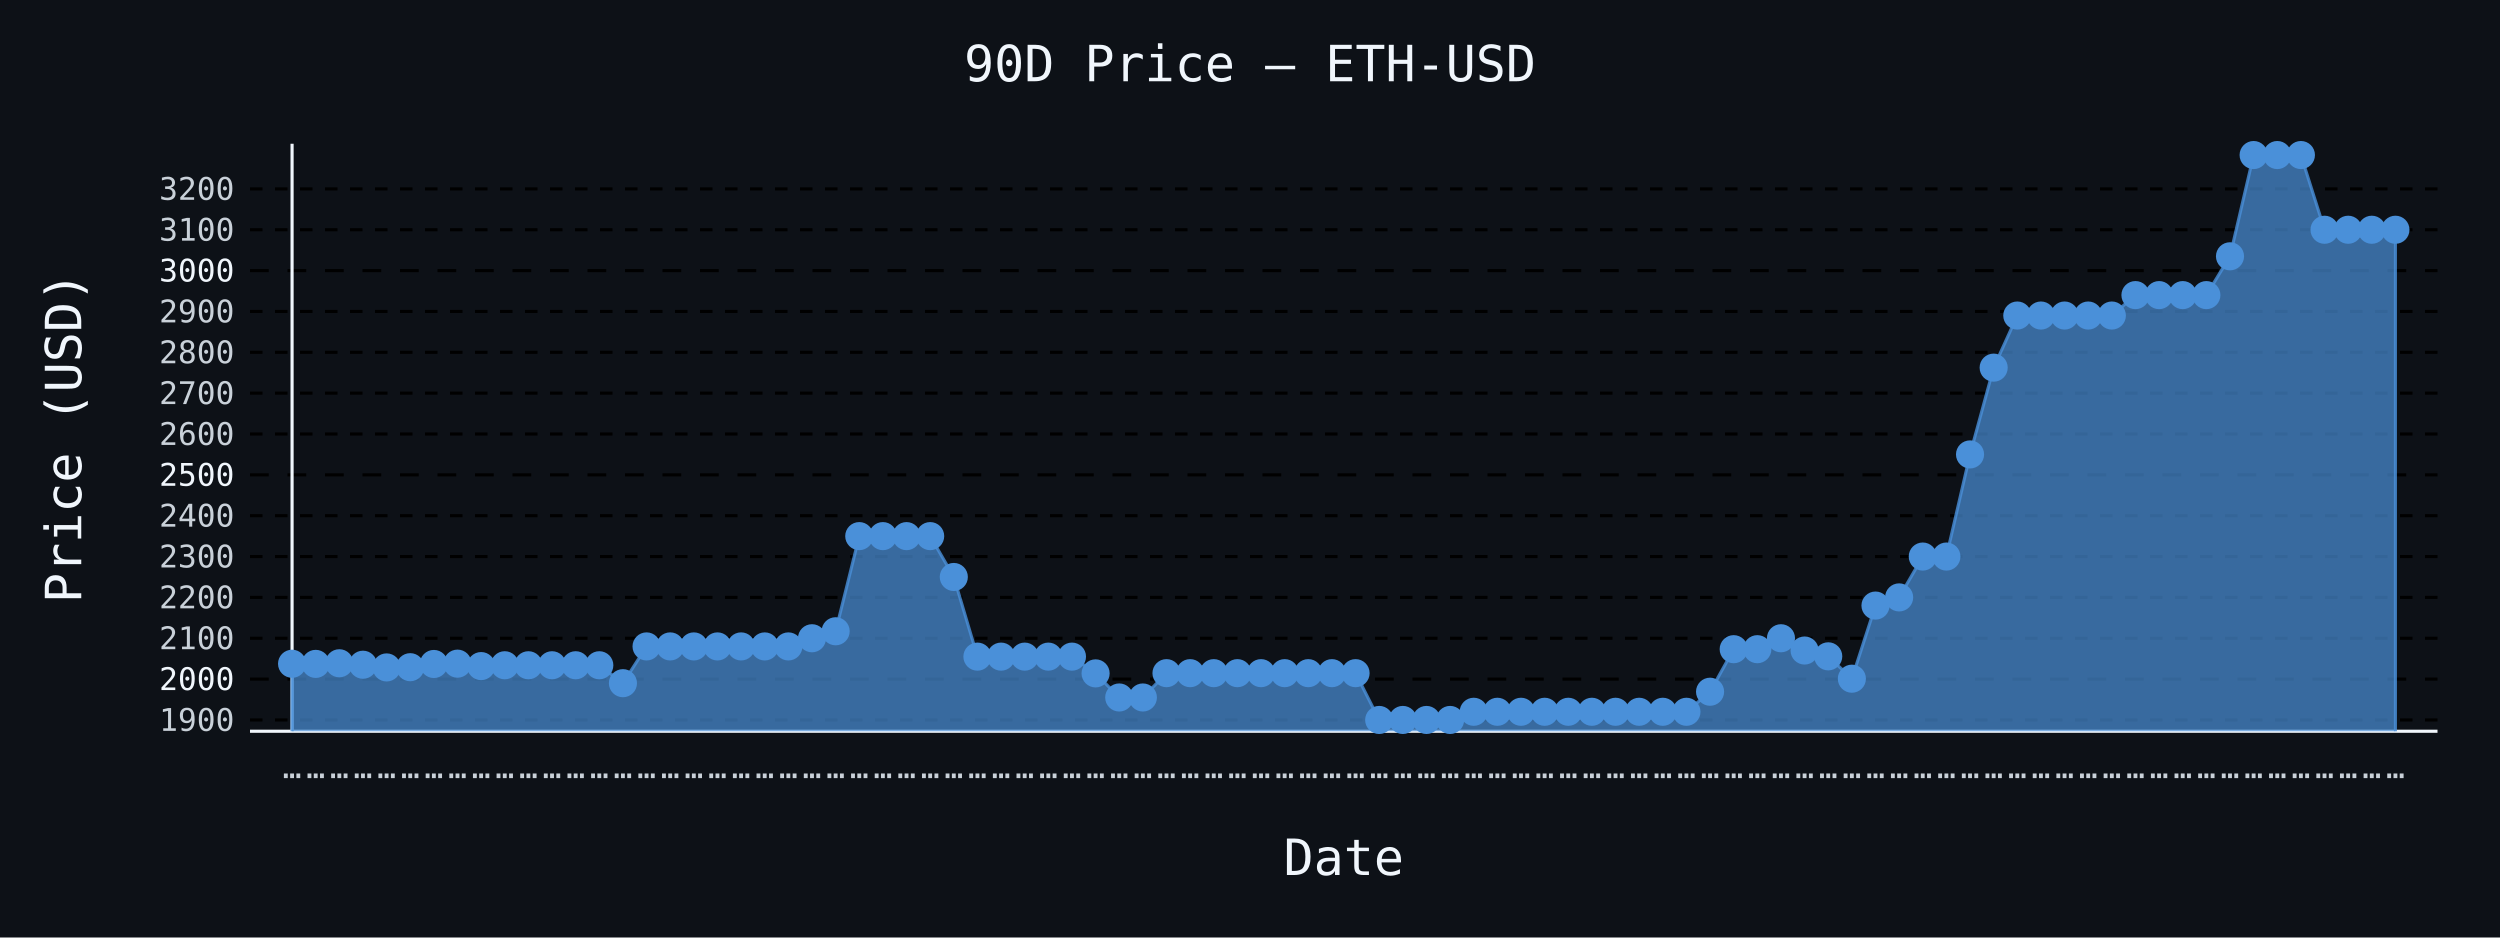
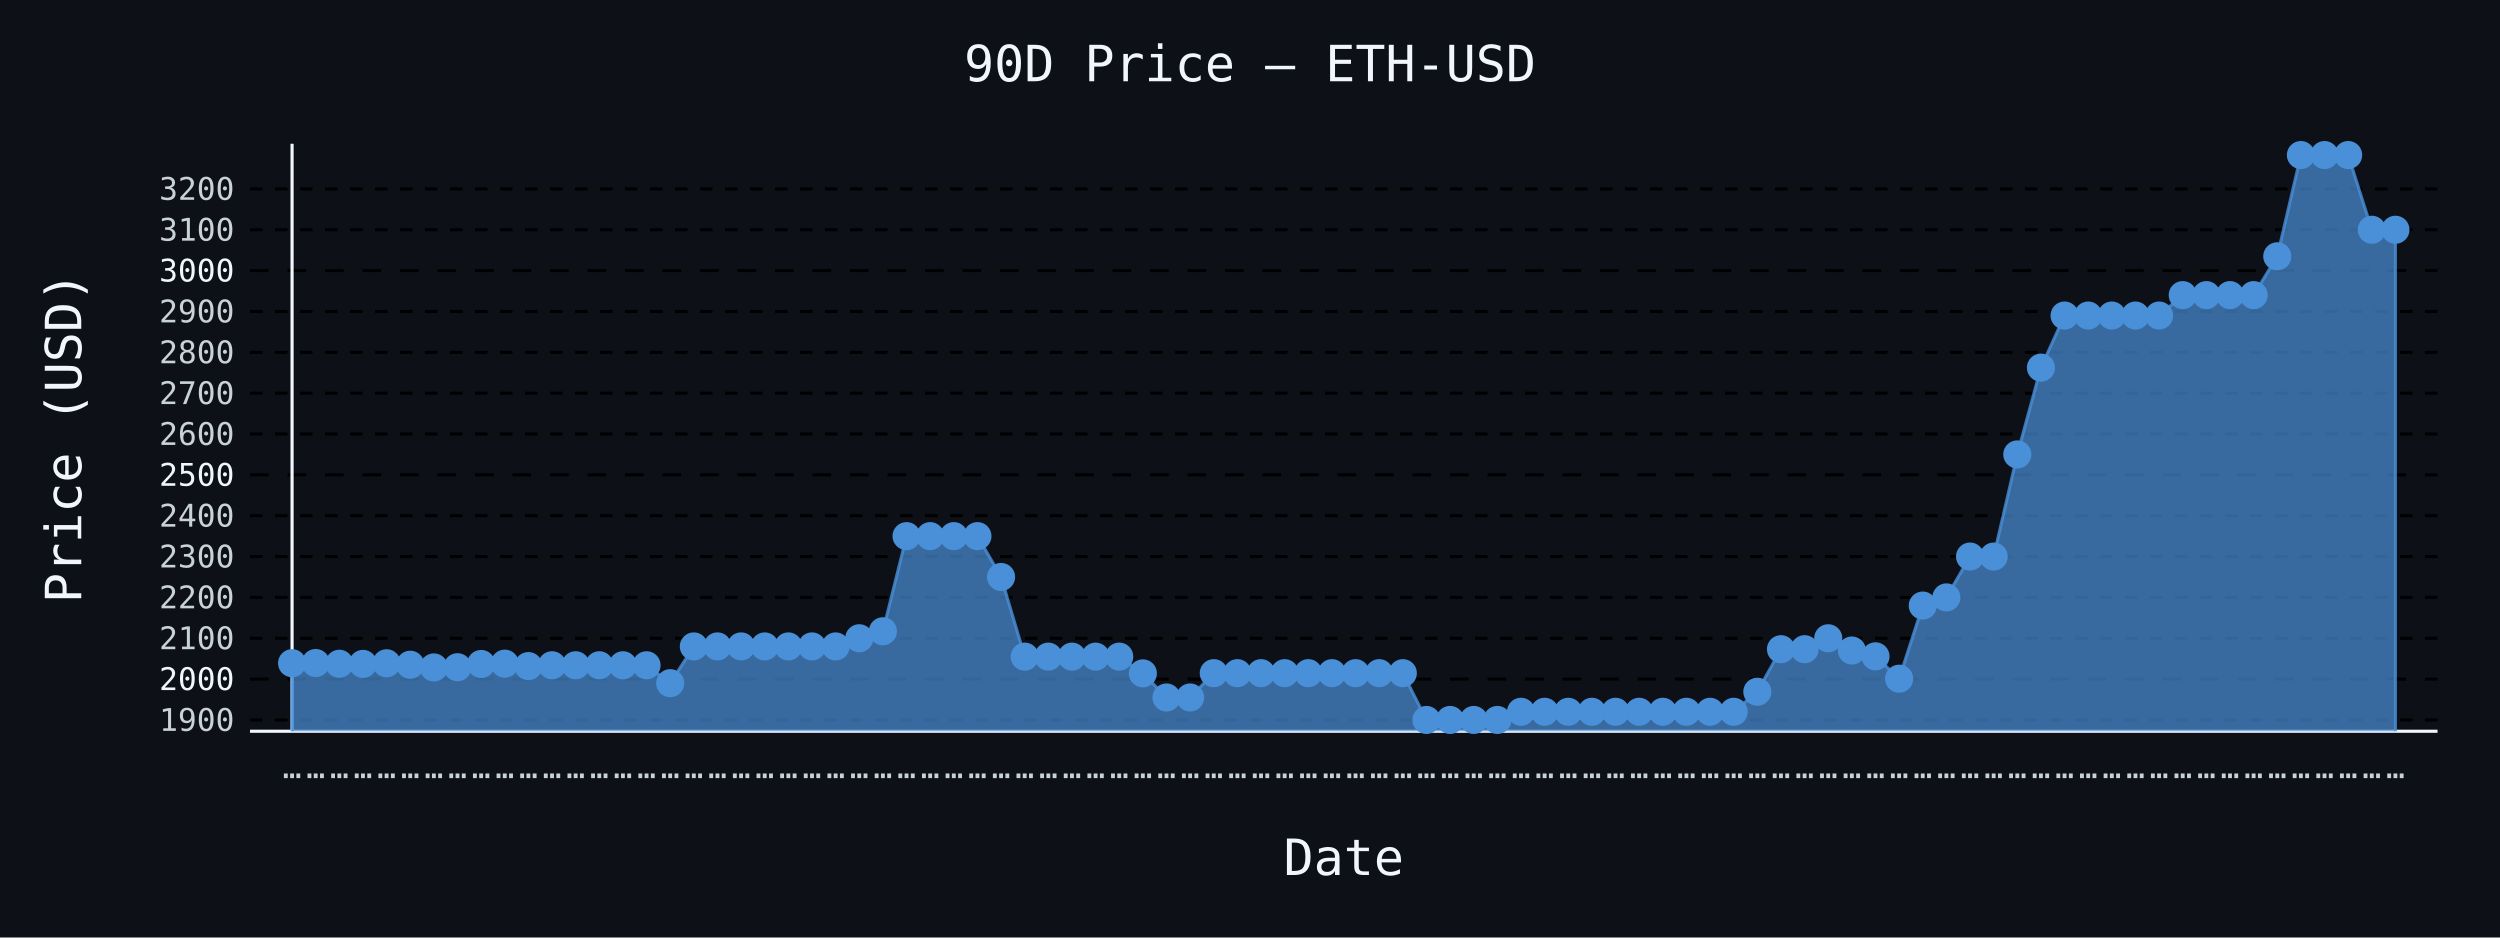
- <svg xmlns="http://www.w3.org/2000/svg" id="chart-2122091f-bc0f-43ad-b569-fd2a76c65c86" class="pygal-chart" viewBox="0 0 800 300">
+ <svg xmlns="http://www.w3.org/2000/svg" id="chart-7314f192-2330-4a65-bbb8-c2309c6fc7bc" class="pygal-chart" viewBox="0 0 800 300">
  <defs>
-     <style type="text/css">#chart-2122091f-bc0f-43ad-b569-fd2a76c65c86{-webkit-user-select:none;-webkit-font-smoothing:antialiased;font-family:monospace}#chart-2122091f-bc0f-43ad-b569-fd2a76c65c86 .title{font-family:monospace;font-size:16px}#chart-2122091f-bc0f-43ad-b569-fd2a76c65c86 .legends .legend text{font-family:monospace;font-size:14px}#chart-2122091f-bc0f-43ad-b569-fd2a76c65c86 .axis text{font-family:monospace;font-size:10px}#chart-2122091f-bc0f-43ad-b569-fd2a76c65c86 .axis text.major{font-family:monospace;font-size:10px}#chart-2122091f-bc0f-43ad-b569-fd2a76c65c86 .text-overlay text.value{font-family:monospace;font-size:16px}#chart-2122091f-bc0f-43ad-b569-fd2a76c65c86 .text-overlay text.label{font-family:monospace;font-size:10px}#chart-2122091f-bc0f-43ad-b569-fd2a76c65c86 .tooltip{font-family:monospace;font-size:14px}#chart-2122091f-bc0f-43ad-b569-fd2a76c65c86 text.no_data{font-family:monospace;font-size:64px}
- #chart-2122091f-bc0f-43ad-b569-fd2a76c65c86{background-color:#0d1117}#chart-2122091f-bc0f-43ad-b569-fd2a76c65c86 path,#chart-2122091f-bc0f-43ad-b569-fd2a76c65c86 line,#chart-2122091f-bc0f-43ad-b569-fd2a76c65c86 rect,#chart-2122091f-bc0f-43ad-b569-fd2a76c65c86 circle{-webkit-transition:150ms;-moz-transition:150ms;transition:150ms}#chart-2122091f-bc0f-43ad-b569-fd2a76c65c86 .graph &gt; .background{fill:#0d1117}#chart-2122091f-bc0f-43ad-b569-fd2a76c65c86 .plot &gt; .background{fill:#0d1117}#chart-2122091f-bc0f-43ad-b569-fd2a76c65c86 .graph{fill:#c9d1d9}#chart-2122091f-bc0f-43ad-b569-fd2a76c65c86 text.no_data{fill:#f0f6fc}#chart-2122091f-bc0f-43ad-b569-fd2a76c65c86 .title{fill:#f0f6fc}#chart-2122091f-bc0f-43ad-b569-fd2a76c65c86 .legends .legend text{fill:#c9d1d9}#chart-2122091f-bc0f-43ad-b569-fd2a76c65c86 .legends .legend:hover text{fill:#f0f6fc}#chart-2122091f-bc0f-43ad-b569-fd2a76c65c86 .axis .line{stroke:#f0f6fc}#chart-2122091f-bc0f-43ad-b569-fd2a76c65c86 .axis .guide.line{stroke:#8b949e}#chart-2122091f-bc0f-43ad-b569-fd2a76c65c86 .axis .major.line{stroke:#c9d1d9}#chart-2122091f-bc0f-43ad-b569-fd2a76c65c86 .axis text.major{fill:#f0f6fc}#chart-2122091f-bc0f-43ad-b569-fd2a76c65c86 .axis.y .guides:hover .guide.line,#chart-2122091f-bc0f-43ad-b569-fd2a76c65c86 .line-graph .axis.x .guides:hover .guide.line,#chart-2122091f-bc0f-43ad-b569-fd2a76c65c86 .stackedline-graph .axis.x .guides:hover .guide.line,#chart-2122091f-bc0f-43ad-b569-fd2a76c65c86 .xy-graph .axis.x .guides:hover .guide.line{stroke:#f0f6fc}#chart-2122091f-bc0f-43ad-b569-fd2a76c65c86 .axis .guides:hover text{fill:#f0f6fc}#chart-2122091f-bc0f-43ad-b569-fd2a76c65c86 .reactive{fill-opacity:.7;stroke-opacity:.8;stroke-width:1}#chart-2122091f-bc0f-43ad-b569-fd2a76c65c86 .ci{stroke:#c9d1d9}#chart-2122091f-bc0f-43ad-b569-fd2a76c65c86 .reactive.active,#chart-2122091f-bc0f-43ad-b569-fd2a76c65c86 .active .reactive{fill-opacity:.8;stroke-opacity:.9;stroke-width:4}#chart-2122091f-bc0f-43ad-b569-fd2a76c65c86 .ci .reactive.active{stroke-width:1.5}#chart-2122091f-bc0f-43ad-b569-fd2a76c65c86 .series text{fill:#f0f6fc}#chart-2122091f-bc0f-43ad-b569-fd2a76c65c86 .tooltip rect{fill:#0d1117;stroke:#f0f6fc;-webkit-transition:opacity 150ms;-moz-transition:opacity 150ms;transition:opacity 150ms}#chart-2122091f-bc0f-43ad-b569-fd2a76c65c86 .tooltip .label{fill:#c9d1d9}#chart-2122091f-bc0f-43ad-b569-fd2a76c65c86 .tooltip .label{fill:#c9d1d9}#chart-2122091f-bc0f-43ad-b569-fd2a76c65c86 .tooltip .legend{font-size:.8em;fill:#8b949e}#chart-2122091f-bc0f-43ad-b569-fd2a76c65c86 .tooltip .x_label{font-size:.6em;fill:#f0f6fc}#chart-2122091f-bc0f-43ad-b569-fd2a76c65c86 .tooltip .xlink{font-size:.5em;text-decoration:underline}#chart-2122091f-bc0f-43ad-b569-fd2a76c65c86 .tooltip .value{font-size:1.5em}#chart-2122091f-bc0f-43ad-b569-fd2a76c65c86 .bound{font-size:.5em}#chart-2122091f-bc0f-43ad-b569-fd2a76c65c86 .max-value{font-size:.75em;fill:#8b949e}#chart-2122091f-bc0f-43ad-b569-fd2a76c65c86 .map-element{fill:#0d1117;stroke:#8b949e !important}#chart-2122091f-bc0f-43ad-b569-fd2a76c65c86 .map-element .reactive{fill-opacity:inherit;stroke-opacity:inherit}#chart-2122091f-bc0f-43ad-b569-fd2a76c65c86 .color-0,#chart-2122091f-bc0f-43ad-b569-fd2a76c65c86 .color-0 a:visited{stroke:#4a90d9;fill:#4a90d9}#chart-2122091f-bc0f-43ad-b569-fd2a76c65c86 .text-overlay .color-0 text{fill:black}
- #chart-2122091f-bc0f-43ad-b569-fd2a76c65c86 text.no_data{text-anchor:middle}#chart-2122091f-bc0f-43ad-b569-fd2a76c65c86 .guide.line{fill:none}#chart-2122091f-bc0f-43ad-b569-fd2a76c65c86 .centered{text-anchor:middle}#chart-2122091f-bc0f-43ad-b569-fd2a76c65c86 .title{text-anchor:middle}#chart-2122091f-bc0f-43ad-b569-fd2a76c65c86 .legends .legend text{fill-opacity:1}#chart-2122091f-bc0f-43ad-b569-fd2a76c65c86 .axis.x text{text-anchor:middle}#chart-2122091f-bc0f-43ad-b569-fd2a76c65c86 .axis.x:not(.web) text[transform]{text-anchor:start}#chart-2122091f-bc0f-43ad-b569-fd2a76c65c86 .axis.x:not(.web) text[transform].backwards{text-anchor:end}#chart-2122091f-bc0f-43ad-b569-fd2a76c65c86 .axis.y text{text-anchor:end}#chart-2122091f-bc0f-43ad-b569-fd2a76c65c86 .axis.y text[transform].backwards{text-anchor:start}#chart-2122091f-bc0f-43ad-b569-fd2a76c65c86 .axis.y2 text{text-anchor:start}#chart-2122091f-bc0f-43ad-b569-fd2a76c65c86 .axis.y2 text[transform].backwards{text-anchor:end}#chart-2122091f-bc0f-43ad-b569-fd2a76c65c86 .axis .guide.line{stroke-dasharray:4,4;stroke:black}#chart-2122091f-bc0f-43ad-b569-fd2a76c65c86 .axis .major.guide.line{stroke-dasharray:6,6;stroke:black}#chart-2122091f-bc0f-43ad-b569-fd2a76c65c86 .horizontal .axis.y .guide.line,#chart-2122091f-bc0f-43ad-b569-fd2a76c65c86 .horizontal .axis.y2 .guide.line,#chart-2122091f-bc0f-43ad-b569-fd2a76c65c86 .vertical .axis.x .guide.line{opacity:0}#chart-2122091f-bc0f-43ad-b569-fd2a76c65c86 .horizontal .axis.always_show .guide.line,#chart-2122091f-bc0f-43ad-b569-fd2a76c65c86 .vertical .axis.always_show .guide.line{opacity:1 !important}#chart-2122091f-bc0f-43ad-b569-fd2a76c65c86 .axis.y .guides:hover .guide.line,#chart-2122091f-bc0f-43ad-b569-fd2a76c65c86 .axis.y2 .guides:hover .guide.line,#chart-2122091f-bc0f-43ad-b569-fd2a76c65c86 .axis.x .guides:hover .guide.line{opacity:1}#chart-2122091f-bc0f-43ad-b569-fd2a76c65c86 .axis .guides:hover text{opacity:1}#chart-2122091f-bc0f-43ad-b569-fd2a76c65c86 .nofill{fill:none}#chart-2122091f-bc0f-43ad-b569-fd2a76c65c86 .subtle-fill{fill-opacity:.2}#chart-2122091f-bc0f-43ad-b569-fd2a76c65c86 .dot{stroke-width:1px;fill-opacity:1;stroke-opacity:1}#chart-2122091f-bc0f-43ad-b569-fd2a76c65c86 .dot.active{stroke-width:5px}#chart-2122091f-bc0f-43ad-b569-fd2a76c65c86 .dot.negative{fill:transparent}#chart-2122091f-bc0f-43ad-b569-fd2a76c65c86 text,#chart-2122091f-bc0f-43ad-b569-fd2a76c65c86 tspan{stroke:none !important}#chart-2122091f-bc0f-43ad-b569-fd2a76c65c86 .series text.active{opacity:1}#chart-2122091f-bc0f-43ad-b569-fd2a76c65c86 .tooltip rect{fill-opacity:.95;stroke-width:.5}#chart-2122091f-bc0f-43ad-b569-fd2a76c65c86 .tooltip text{fill-opacity:1}#chart-2122091f-bc0f-43ad-b569-fd2a76c65c86 .showable{visibility:hidden}#chart-2122091f-bc0f-43ad-b569-fd2a76c65c86 .showable.shown{visibility:visible}#chart-2122091f-bc0f-43ad-b569-fd2a76c65c86 .gauge-background{fill:rgba(229,229,229,1);stroke:none}#chart-2122091f-bc0f-43ad-b569-fd2a76c65c86 .bg-lines{stroke:#0d1117;stroke-width:2px}</style>
+     <style type="text/css">#chart-7314f192-2330-4a65-bbb8-c2309c6fc7bc{-webkit-user-select:none;-webkit-font-smoothing:antialiased;font-family:monospace}#chart-7314f192-2330-4a65-bbb8-c2309c6fc7bc .title{font-family:monospace;font-size:16px}#chart-7314f192-2330-4a65-bbb8-c2309c6fc7bc .legends .legend text{font-family:monospace;font-size:14px}#chart-7314f192-2330-4a65-bbb8-c2309c6fc7bc .axis text{font-family:monospace;font-size:10px}#chart-7314f192-2330-4a65-bbb8-c2309c6fc7bc .axis text.major{font-family:monospace;font-size:10px}#chart-7314f192-2330-4a65-bbb8-c2309c6fc7bc .text-overlay text.value{font-family:monospace;font-size:16px}#chart-7314f192-2330-4a65-bbb8-c2309c6fc7bc .text-overlay text.label{font-family:monospace;font-size:10px}#chart-7314f192-2330-4a65-bbb8-c2309c6fc7bc .tooltip{font-family:monospace;font-size:14px}#chart-7314f192-2330-4a65-bbb8-c2309c6fc7bc text.no_data{font-family:monospace;font-size:64px}
+ #chart-7314f192-2330-4a65-bbb8-c2309c6fc7bc{background-color:#0d1117}#chart-7314f192-2330-4a65-bbb8-c2309c6fc7bc path,#chart-7314f192-2330-4a65-bbb8-c2309c6fc7bc line,#chart-7314f192-2330-4a65-bbb8-c2309c6fc7bc rect,#chart-7314f192-2330-4a65-bbb8-c2309c6fc7bc circle{-webkit-transition:150ms;-moz-transition:150ms;transition:150ms}#chart-7314f192-2330-4a65-bbb8-c2309c6fc7bc .graph &gt; .background{fill:#0d1117}#chart-7314f192-2330-4a65-bbb8-c2309c6fc7bc .plot &gt; .background{fill:#0d1117}#chart-7314f192-2330-4a65-bbb8-c2309c6fc7bc .graph{fill:#c9d1d9}#chart-7314f192-2330-4a65-bbb8-c2309c6fc7bc text.no_data{fill:#f0f6fc}#chart-7314f192-2330-4a65-bbb8-c2309c6fc7bc .title{fill:#f0f6fc}#chart-7314f192-2330-4a65-bbb8-c2309c6fc7bc .legends .legend text{fill:#c9d1d9}#chart-7314f192-2330-4a65-bbb8-c2309c6fc7bc .legends .legend:hover text{fill:#f0f6fc}#chart-7314f192-2330-4a65-bbb8-c2309c6fc7bc .axis .line{stroke:#f0f6fc}#chart-7314f192-2330-4a65-bbb8-c2309c6fc7bc .axis .guide.line{stroke:#8b949e}#chart-7314f192-2330-4a65-bbb8-c2309c6fc7bc .axis .major.line{stroke:#c9d1d9}#chart-7314f192-2330-4a65-bbb8-c2309c6fc7bc .axis text.major{fill:#f0f6fc}#chart-7314f192-2330-4a65-bbb8-c2309c6fc7bc .axis.y .guides:hover .guide.line,#chart-7314f192-2330-4a65-bbb8-c2309c6fc7bc .line-graph .axis.x .guides:hover .guide.line,#chart-7314f192-2330-4a65-bbb8-c2309c6fc7bc .stackedline-graph .axis.x .guides:hover .guide.line,#chart-7314f192-2330-4a65-bbb8-c2309c6fc7bc .xy-graph .axis.x .guides:hover .guide.line{stroke:#f0f6fc}#chart-7314f192-2330-4a65-bbb8-c2309c6fc7bc .axis .guides:hover text{fill:#f0f6fc}#chart-7314f192-2330-4a65-bbb8-c2309c6fc7bc .reactive{fill-opacity:.7;stroke-opacity:.8;stroke-width:1}#chart-7314f192-2330-4a65-bbb8-c2309c6fc7bc .ci{stroke:#c9d1d9}#chart-7314f192-2330-4a65-bbb8-c2309c6fc7bc .reactive.active,#chart-7314f192-2330-4a65-bbb8-c2309c6fc7bc .active .reactive{fill-opacity:.8;stroke-opacity:.9;stroke-width:4}#chart-7314f192-2330-4a65-bbb8-c2309c6fc7bc .ci .reactive.active{stroke-width:1.5}#chart-7314f192-2330-4a65-bbb8-c2309c6fc7bc .series text{fill:#f0f6fc}#chart-7314f192-2330-4a65-bbb8-c2309c6fc7bc .tooltip rect{fill:#0d1117;stroke:#f0f6fc;-webkit-transition:opacity 150ms;-moz-transition:opacity 150ms;transition:opacity 150ms}#chart-7314f192-2330-4a65-bbb8-c2309c6fc7bc .tooltip .label{fill:#c9d1d9}#chart-7314f192-2330-4a65-bbb8-c2309c6fc7bc .tooltip .label{fill:#c9d1d9}#chart-7314f192-2330-4a65-bbb8-c2309c6fc7bc .tooltip .legend{font-size:.8em;fill:#8b949e}#chart-7314f192-2330-4a65-bbb8-c2309c6fc7bc .tooltip .x_label{font-size:.6em;fill:#f0f6fc}#chart-7314f192-2330-4a65-bbb8-c2309c6fc7bc .tooltip .xlink{font-size:.5em;text-decoration:underline}#chart-7314f192-2330-4a65-bbb8-c2309c6fc7bc .tooltip .value{font-size:1.5em}#chart-7314f192-2330-4a65-bbb8-c2309c6fc7bc .bound{font-size:.5em}#chart-7314f192-2330-4a65-bbb8-c2309c6fc7bc .max-value{font-size:.75em;fill:#8b949e}#chart-7314f192-2330-4a65-bbb8-c2309c6fc7bc .map-element{fill:#0d1117;stroke:#8b949e !important}#chart-7314f192-2330-4a65-bbb8-c2309c6fc7bc .map-element .reactive{fill-opacity:inherit;stroke-opacity:inherit}#chart-7314f192-2330-4a65-bbb8-c2309c6fc7bc .color-0,#chart-7314f192-2330-4a65-bbb8-c2309c6fc7bc .color-0 a:visited{stroke:#4a90d9;fill:#4a90d9}#chart-7314f192-2330-4a65-bbb8-c2309c6fc7bc .text-overlay .color-0 text{fill:black}
+ #chart-7314f192-2330-4a65-bbb8-c2309c6fc7bc text.no_data{text-anchor:middle}#chart-7314f192-2330-4a65-bbb8-c2309c6fc7bc .guide.line{fill:none}#chart-7314f192-2330-4a65-bbb8-c2309c6fc7bc .centered{text-anchor:middle}#chart-7314f192-2330-4a65-bbb8-c2309c6fc7bc .title{text-anchor:middle}#chart-7314f192-2330-4a65-bbb8-c2309c6fc7bc .legends .legend text{fill-opacity:1}#chart-7314f192-2330-4a65-bbb8-c2309c6fc7bc .axis.x text{text-anchor:middle}#chart-7314f192-2330-4a65-bbb8-c2309c6fc7bc .axis.x:not(.web) text[transform]{text-anchor:start}#chart-7314f192-2330-4a65-bbb8-c2309c6fc7bc .axis.x:not(.web) text[transform].backwards{text-anchor:end}#chart-7314f192-2330-4a65-bbb8-c2309c6fc7bc .axis.y text{text-anchor:end}#chart-7314f192-2330-4a65-bbb8-c2309c6fc7bc .axis.y text[transform].backwards{text-anchor:start}#chart-7314f192-2330-4a65-bbb8-c2309c6fc7bc .axis.y2 text{text-anchor:start}#chart-7314f192-2330-4a65-bbb8-c2309c6fc7bc .axis.y2 text[transform].backwards{text-anchor:end}#chart-7314f192-2330-4a65-bbb8-c2309c6fc7bc .axis .guide.line{stroke-dasharray:4,4;stroke:black}#chart-7314f192-2330-4a65-bbb8-c2309c6fc7bc .axis .major.guide.line{stroke-dasharray:6,6;stroke:black}#chart-7314f192-2330-4a65-bbb8-c2309c6fc7bc .horizontal .axis.y .guide.line,#chart-7314f192-2330-4a65-bbb8-c2309c6fc7bc .horizontal .axis.y2 .guide.line,#chart-7314f192-2330-4a65-bbb8-c2309c6fc7bc .vertical .axis.x .guide.line{opacity:0}#chart-7314f192-2330-4a65-bbb8-c2309c6fc7bc .horizontal .axis.always_show .guide.line,#chart-7314f192-2330-4a65-bbb8-c2309c6fc7bc .vertical .axis.always_show .guide.line{opacity:1 !important}#chart-7314f192-2330-4a65-bbb8-c2309c6fc7bc .axis.y .guides:hover .guide.line,#chart-7314f192-2330-4a65-bbb8-c2309c6fc7bc .axis.y2 .guides:hover .guide.line,#chart-7314f192-2330-4a65-bbb8-c2309c6fc7bc .axis.x .guides:hover .guide.line{opacity:1}#chart-7314f192-2330-4a65-bbb8-c2309c6fc7bc .axis .guides:hover text{opacity:1}#chart-7314f192-2330-4a65-bbb8-c2309c6fc7bc .nofill{fill:none}#chart-7314f192-2330-4a65-bbb8-c2309c6fc7bc .subtle-fill{fill-opacity:.2}#chart-7314f192-2330-4a65-bbb8-c2309c6fc7bc .dot{stroke-width:1px;fill-opacity:1;stroke-opacity:1}#chart-7314f192-2330-4a65-bbb8-c2309c6fc7bc .dot.active{stroke-width:5px}#chart-7314f192-2330-4a65-bbb8-c2309c6fc7bc .dot.negative{fill:transparent}#chart-7314f192-2330-4a65-bbb8-c2309c6fc7bc text,#chart-7314f192-2330-4a65-bbb8-c2309c6fc7bc tspan{stroke:none !important}#chart-7314f192-2330-4a65-bbb8-c2309c6fc7bc .series text.active{opacity:1}#chart-7314f192-2330-4a65-bbb8-c2309c6fc7bc .tooltip rect{fill-opacity:.95;stroke-width:.5}#chart-7314f192-2330-4a65-bbb8-c2309c6fc7bc .tooltip text{fill-opacity:1}#chart-7314f192-2330-4a65-bbb8-c2309c6fc7bc .showable{visibility:hidden}#chart-7314f192-2330-4a65-bbb8-c2309c6fc7bc .showable.shown{visibility:visible}#chart-7314f192-2330-4a65-bbb8-c2309c6fc7bc .gauge-background{fill:rgba(229,229,229,1);stroke:none}#chart-7314f192-2330-4a65-bbb8-c2309c6fc7bc .bg-lines{stroke:#0d1117;stroke-width:2px}</style>
  </defs>
  <g class="graph line-graph vertical">
    <rect x="0" y="0" width="800" height="300" class="background" />
    <g transform="translate(80, 46)" class="plot">
      <rect x="0" y="0" width="700.0" height="188" class="background" />
      <g class="axis y always_show">
        <path d="M0 188 h700" class="line" />
        <g class="guides">
          <path d="M0 184.385 h700" class="guide line" />
          <text x="-5" y="187.885" class="">1900</text>
        </g>
        <g class="guides">
          <path d="M0 171.313 h700" class="major guide line" />
          <text x="-5" y="174.813" class="major">2000</text>
        </g>
        <g class="guides">
          <path d="M0 158.241 h700" class="guide line" />
          <text x="-5" y="161.741" class="">2100</text>
        </g>
        <g class="guides">
          <path d="M0 145.169 h700" class="guide line" />
          <text x="-5" y="148.669" class="">2200</text>
        </g>
        <g class="guides">
          <path d="M0 132.096 h700" class="guide line" />
          <text x="-5" y="135.596" class="">2300</text>
        </g>
        <g class="guides">
          <path d="M0 119.024 h700" class="guide line" />
          <text x="-5" y="122.524" class="">2400</text>
        </g>
        <g class="guides">
          <path d="M0 105.952 h700" class="major guide line" />
          <text x="-5" y="109.452" class="major">2500</text>
        </g>
        <g class="guides">
          <path d="M0 92.88 h700" class="guide line" />
          <text x="-5" y="96.38" class="">2600</text>
        </g>
        <g class="guides">
          <path d="M0 79.808 h700" class="guide line" />
          <text x="-5" y="83.308" class="">2700</text>
        </g>
        <g class="guides">
          <path d="M0 66.736 h700" class="guide line" />
          <text x="-5" y="70.236" class="">2800</text>
        </g>
        <g class="guides">
          <path d="M0 53.664 h700" class="guide line" />
          <text x="-5" y="57.164" class="">2900</text>
        </g>
        <g class="guides">
          <path d="M0 40.592 h700" class="major guide line" />
          <text x="-5" y="44.092" class="major">3000</text>
        </g>
        <g class="guides">
          <path d="M0 27.52 h700" class="guide line" />
          <text x="-5" y="31.02" class="">3100</text>
        </g>
        <g class="guides">
          <path d="M0 14.448 h700" class="guide line" />
          <text x="-5" y="17.948" class="">3200</text>
        </g>
      </g>
      <g class="axis x">
        <g class="guides">
          <path d="M13.462 0 v188" class="line" />
          <text x="13.462" y="203.0" class="">…</text>
        </g>
        <g class="guides">
          <path d="M21.024 0 v188" class="guide line" />
          <text x="21.024" y="203.0" class="">…</text>
        </g>
        <g class="guides">
          <path d="M28.587 0 v188" class="guide line" />
          <text x="28.587" y="203.0" class="">…</text>
        </g>
        <g class="guides">
          <path d="M36.15 0 v188" class="guide line" />
          <text x="36.15" y="203.0" class="">…</text>
        </g>
        <g class="guides">
          <path d="M43.712 0 v188" class="guide line" />
          <text x="43.712" y="203.0" class="">…</text>
        </g>
        <g class="guides">
          <path d="M51.275 0 v188" class="guide line" />
          <text x="51.275" y="203.0" class="">…</text>
        </g>
        <g class="guides">
          <path d="M58.838 0 v188" class="guide line" />
          <text x="58.838" y="203.0" class="">…</text>
        </g>
        <g class="guides">
          <path d="M66.4 0 v188" class="guide line" />
          <text x="66.4" y="203.0" class="">…</text>
        </g>
        <g class="guides">
          <path d="M73.963 0 v188" class="guide line" />
          <text x="73.963" y="203.0" class="">…</text>
        </g>
        <g class="guides">
          <path d="M81.525 0 v188" class="guide line" />
          <text x="81.525" y="203.0" class="">…</text>
        </g>
        <g class="guides">
          <path d="M89.088 0 v188" class="guide line" />
          <text x="89.088" y="203.0" class="">…</text>
        </g>
        <g class="guides">
          <path d="M96.651 0 v188" class="guide line" />
          <text x="96.651" y="203.0" class="">…</text>
        </g>
        <g class="guides">
          <path d="M104.213 0 v188" class="guide line" />
          <text x="104.213" y="203.0" class="">…</text>
        </g>
        <g class="guides">
          <path d="M111.776 0 v188" class="guide line" />
          <text x="111.776" y="203.0" class="">…</text>
        </g>
        <g class="guides">
          <path d="M119.339 0 v188" class="guide line" />
          <text x="119.339" y="203.0" class="">…</text>
        </g>
        <g class="guides">
          <path d="M126.901 0 v188" class="guide line" />
          <text x="126.901" y="203.0" class="">…</text>
        </g>
        <g class="guides">
          <path d="M134.464 0 v188" class="guide line" />
          <text x="134.464" y="203.0" class="">…</text>
        </g>
        <g class="guides">
          <path d="M142.027 0 v188" class="guide line" />
          <text x="142.027" y="203.0" class="">…</text>
        </g>
        <g class="guides">
          <path d="M149.589 0 v188" class="guide line" />
          <text x="149.589" y="203.0" class="">…</text>
        </g>
        <g class="guides">
          <path d="M157.152 0 v188" class="guide line" />
          <text x="157.152" y="203.0" class="">…</text>
        </g>
        <g class="guides">
          <path d="M164.715 0 v188" class="guide line" />
          <text x="164.715" y="203.0" class="">…</text>
        </g>
        <g class="guides">
          <path d="M172.277 0 v188" class="guide line" />
          <text x="172.277" y="203.0" class="">…</text>
        </g>
        <g class="guides">
          <path d="M179.84 0 v188" class="guide line" />
          <text x="179.84" y="203.0" class="">…</text>
        </g>
        <g class="guides">
          <path d="M187.403 0 v188" class="guide line" />
          <text x="187.403" y="203.0" class="">…</text>
        </g>
        <g class="guides">
          <path d="M194.965 0 v188" class="guide line" />
          <text x="194.965" y="203.0" class="">…</text>
        </g>
        <g class="guides">
          <path d="M202.528 0 v188" class="guide line" />
          <text x="202.528" y="203.0" class="">…</text>
        </g>
        <g class="guides">
          <path d="M210.091 0 v188" class="guide line" />
          <text x="210.091" y="203.0" class="">…</text>
        </g>
        <g class="guides">
          <path d="M217.653 0 v188" class="guide line" />
          <text x="217.653" y="203.0" class="">…</text>
        </g>
        <g class="guides">
          <path d="M225.216 0 v188" class="guide line" />
          <text x="225.216" y="203.0" class="">…</text>
        </g>
        <g class="guides">
          <path d="M232.779 0 v188" class="guide line" />
          <text x="232.779" y="203.0" class="">…</text>
        </g>
        <g class="guides">
          <path d="M240.341 0 v188" class="guide line" />
          <text x="240.341" y="203.0" class="">…</text>
        </g>
        <g class="guides">
          <path d="M247.904 0 v188" class="guide line" />
          <text x="247.904" y="203.0" class="">…</text>
        </g>
        <g class="guides">
          <path d="M255.467 0 v188" class="guide line" />
          <text x="255.467" y="203.0" class="">…</text>
        </g>
        <g class="guides">
          <path d="M263.029 0 v188" class="guide line" />
          <text x="263.029" y="203.0" class="">…</text>
        </g>
        <g class="guides">
          <path d="M270.592 0 v188" class="guide line" />
          <text x="270.592" y="203.0" class="">…</text>
        </g>
        <g class="guides">
          <path d="M278.155 0 v188" class="guide line" />
          <text x="278.155" y="203.0" class="">…</text>
        </g>
        <g class="guides">
          <path d="M285.717 0 v188" class="guide line" />
          <text x="285.717" y="203.0" class="">…</text>
        </g>
        <g class="guides">
          <path d="M293.28 0 v188" class="guide line" />
          <text x="293.28" y="203.0" class="">…</text>
        </g>
        <g class="guides">
          <path d="M300.843 0 v188" class="guide line" />
          <text x="300.843" y="203.0" class="">…</text>
        </g>
        <g class="guides">
          <path d="M308.405 0 v188" class="guide line" />
          <text x="308.405" y="203.0" class="">…</text>
        </g>
        <g class="guides">
          <path d="M315.968 0 v188" class="guide line" />
          <text x="315.968" y="203.0" class="">…</text>
        </g>
        <g class="guides">
          <path d="M323.531 0 v188" class="guide line" />
          <text x="323.531" y="203.0" class="">…</text>
        </g>
        <g class="guides">
          <path d="M331.093 0 v188" class="guide line" />
          <text x="331.093" y="203.0" class="">…</text>
        </g>
        <g class="guides">
          <path d="M338.656 0 v188" class="guide line" />
          <text x="338.656" y="203.0" class="">…</text>
        </g>
        <g class="guides">
          <path d="M346.219 0 v188" class="guide line" />
          <text x="346.219" y="203.0" class="">…</text>
        </g>
        <g class="guides">
          <path d="M353.781 0 v188" class="guide line" />
          <text x="353.781" y="203.0" class="">…</text>
        </g>
        <g class="guides">
          <path d="M361.344 0 v188" class="guide line" />
          <text x="361.344" y="203.0" class="">…</text>
        </g>
        <g class="guides">
          <path d="M368.907 0 v188" class="guide line" />
          <text x="368.907" y="203.0" class="">…</text>
        </g>
        <g class="guides">
          <path d="M376.469 0 v188" class="guide line" />
          <text x="376.469" y="203.0" class="">…</text>
        </g>
        <g class="guides">
          <path d="M384.032 0 v188" class="guide line" />
          <text x="384.032" y="203.0" class="">…</text>
        </g>
        <g class="guides">
          <path d="M391.595 0 v188" class="guide line" />
          <text x="391.595" y="203.0" class="">…</text>
        </g>
        <g class="guides">
          <path d="M399.157 0 v188" class="guide line" />
          <text x="399.157" y="203.0" class="">…</text>
        </g>
        <g class="guides">
          <path d="M406.72 0 v188" class="guide line" />
          <text x="406.72" y="203.0" class="">…</text>
        </g>
        <g class="guides">
          <path d="M414.283 0 v188" class="guide line" />
          <text x="414.283" y="203.0" class="">…</text>
        </g>
        <g class="guides">
          <path d="M421.845 0 v188" class="guide line" />
          <text x="421.845" y="203.0" class="">…</text>
        </g>
        <g class="guides">
          <path d="M429.408 0 v188" class="guide line" />
          <text x="429.408" y="203.0" class="">…</text>
        </g>
        <g class="guides">
          <path d="M436.971 0 v188" class="guide line" />
          <text x="436.971" y="203.0" class="">…</text>
        </g>
        <g class="guides">
          <path d="M444.533 0 v188" class="guide line" />
          <text x="444.533" y="203.0" class="">…</text>
        </g>
        <g class="guides">
          <path d="M452.096 0 v188" class="guide line" />
          <text x="452.096" y="203.0" class="">…</text>
        </g>
        <g class="guides">
          <path d="M459.659 0 v188" class="guide line" />
          <text x="459.659" y="203.0" class="">…</text>
        </g>
        <g class="guides">
          <path d="M467.221 0 v188" class="guide line" />
          <text x="467.221" y="203.0" class="">…</text>
        </g>
        <g class="guides">
          <path d="M474.784 0 v188" class="guide line" />
          <text x="474.784" y="203.0" class="">…</text>
        </g>
        <g class="guides">
          <path d="M482.347 0 v188" class="guide line" />
          <text x="482.347" y="203.0" class="">…</text>
        </g>
        <g class="guides">
          <path d="M489.909 0 v188" class="guide line" />
          <text x="489.909" y="203.0" class="">…</text>
        </g>
        <g class="guides">
          <path d="M497.472 0 v188" class="guide line" />
          <text x="497.472" y="203.0" class="">…</text>
        </g>
        <g class="guides">
          <path d="M505.035 0 v188" class="guide line" />
          <text x="505.035" y="203.0" class="">…</text>
        </g>
        <g class="guides">
          <path d="M512.597 0 v188" class="guide line" />
          <text x="512.597" y="203.0" class="">…</text>
        </g>
        <g class="guides">
          <path d="M520.16 0 v188" class="guide line" />
          <text x="520.16" y="203.0" class="">…</text>
        </g>
        <g class="guides">
          <path d="M527.723 0 v188" class="guide line" />
          <text x="527.723" y="203.0" class="">…</text>
        </g>
        <g class="guides">
          <path d="M535.285 0 v188" class="guide line" />
          <text x="535.285" y="203.0" class="">…</text>
        </g>
        <g class="guides">
          <path d="M542.848 0 v188" class="guide line" />
          <text x="542.848" y="203.0" class="">…</text>
        </g>
        <g class="guides">
          <path d="M550.411 0 v188" class="guide line" />
          <text x="550.411" y="203.0" class="">…</text>
        </g>
        <g class="guides">
          <path d="M557.973 0 v188" class="guide line" />
          <text x="557.973" y="203.0" class="">…</text>
        </g>
        <g class="guides">
          <path d="M565.536 0 v188" class="guide line" />
          <text x="565.536" y="203.0" class="">…</text>
        </g>
        <g class="guides">
          <path d="M573.099 0 v188" class="guide line" />
          <text x="573.099" y="203.0" class="">…</text>
        </g>
        <g class="guides">
          <path d="M580.661 0 v188" class="guide line" />
          <text x="580.661" y="203.0" class="">…</text>
        </g>
        <g class="guides">
          <path d="M588.224 0 v188" class="guide line" />
          <text x="588.224" y="203.0" class="">…</text>
        </g>
        <g class="guides">
          <path d="M595.787 0 v188" class="guide line" />
          <text x="595.787" y="203.0" class="">…</text>
        </g>
        <g class="guides">
          <path d="M603.349 0 v188" class="guide line" />
          <text x="603.349" y="203.0" class="">…</text>
        </g>
        <g class="guides">
          <path d="M610.912 0 v188" class="guide line" />
          <text x="610.912" y="203.0" class="">…</text>
        </g>
        <g class="guides">
          <path d="M618.475 0 v188" class="guide line" />
          <text x="618.475" y="203.0" class="">…</text>
        </g>
        <g class="guides">
          <path d="M626.037 0 v188" class="guide line" />
          <text x="626.037" y="203.0" class="">…</text>
        </g>
        <g class="guides">
          <path d="M633.6 0 v188" class="guide line" />
          <text x="633.6" y="203.0" class="">…</text>
        </g>
        <g class="guides">
          <path d="M641.162 0 v188" class="guide line" />
          <text x="641.162" y="203.0" class="">…</text>
        </g>
        <g class="guides">
          <path d="M648.725 0 v188" class="guide line" />
          <text x="648.725" y="203.0" class="">…</text>
        </g>
        <g class="guides">
          <path d="M656.288 0 v188" class="guide line" />
          <text x="656.288" y="203.0" class="">…</text>
        </g>
        <g class="guides">
          <path d="M663.85 0 v188" class="guide line" />
          <text x="663.85" y="203.0" class="">…</text>
        </g>
        <g class="guides">
          <path d="M671.413 0 v188" class="guide line" />
          <text x="671.413" y="203.0" class="">…</text>
        </g>
        <g class="guides">
          <path d="M678.976 0 v188" class="guide line" />
          <text x="678.976" y="203.0" class="">…</text>
        </g>
        <g class="guides">
          <path d="M686.538 0 v188" class="guide line" />
          <text x="686.538" y="203.0" class="">…</text>
        </g>
      </g>
      <g class="series serie-0 color-0">
-         <path d="M13.462 188 L13.462 166.399 21.024 166.445 28.587 166.245 36.15 166.714 43.712 167.577 51.275 167.505 58.838 166.472 66.4 166.369 73.963 167.149 81.525 166.884 89.088 166.884 96.651 166.884 104.213 166.884 111.776 166.884 119.339 172.62 126.901 160.855 134.464 160.855 142.027 160.855 149.589 160.855 157.152 160.855 164.715 160.855 172.277 160.855 179.84 158.241 187.403 156.005 194.965 125.56 202.528 125.56 210.091 125.56 217.653 125.56 225.216 138.632 232.779 164.123 240.341 164.123 247.904 164.123 255.467 164.123 263.029 164.123 270.592 169.482 278.155 177.195 285.717 177.195 293.28 169.411 300.843 169.411 308.405 169.411 315.968 169.411 323.531 169.411 331.093 169.411 338.656 169.411 346.219 169.411 353.781 169.411 361.344 184.385 368.907 184.385 376.469 184.385 384.032 184.385 391.595 181.77 399.157 181.77 406.72 181.77 414.283 181.77 421.845 181.77 429.408 181.77 436.971 181.77 444.533 181.77 452.096 181.77 459.659 181.77 467.221 175.354 474.784 161.741 482.347 161.741 489.909 158.241 497.472 162.162 505.035 164.029 512.597 171.182 520.16 147.783 527.723 145.169 535.285 132.096 542.848 132.096 550.411 99.416 557.973 71.646 565.536 54.971 573.099 54.971 580.661 54.971 588.224 54.971 595.787 54.971 603.349 48.435 610.912 48.435 618.475 48.435 626.037 48.435 633.6 36.017 641.162 3.615 648.725 3.615 656.288 3.615 663.85 27.52 671.413 27.52 678.976 27.52 686.538 27.52 686.538 188" class="line reactive" />
+         <path d="M13.462 188 L13.462 166.221 21.024 166.165 28.587 166.399 36.15 166.445 43.712 166.245 51.275 166.714 58.838 167.577 66.4 167.505 73.963 166.472 81.525 166.369 89.088 167.149 96.651 166.884 104.213 166.884 111.776 166.884 119.339 166.884 126.901 166.884 134.464 172.62 142.027 160.855 149.589 160.855 157.152 160.855 164.715 160.855 172.277 160.855 179.84 160.855 187.403 160.855 194.965 158.241 202.528 156.005 210.091 125.56 217.653 125.56 225.216 125.56 232.779 125.56 240.341 138.632 247.904 164.123 255.467 164.123 263.029 164.123 270.592 164.123 278.155 164.123 285.717 169.482 293.28 177.195 300.843 177.195 308.405 169.411 315.968 169.411 323.531 169.411 331.093 169.411 338.656 169.411 346.219 169.411 353.781 169.411 361.344 169.411 368.907 169.411 376.469 184.385 384.032 184.385 391.595 184.385 399.157 184.385 406.72 181.77 414.283 181.77 421.845 181.77 429.408 181.77 436.971 181.77 444.533 181.77 452.096 181.77 459.659 181.77 467.221 181.77 474.784 181.77 482.347 175.354 489.909 161.741 497.472 161.741 505.035 158.241 512.597 162.162 520.16 164.029 527.723 171.182 535.285 147.783 542.848 145.169 550.411 132.096 557.973 132.096 565.536 99.416 573.099 71.646 580.661 54.971 588.224 54.971 595.787 54.971 603.349 54.971 610.912 54.971 618.475 48.435 626.037 48.435 633.6 48.435 641.162 48.435 648.725 36.017 656.288 3.615 663.85 3.615 671.413 3.615 678.976 27.52 686.538 27.52 686.538 188" class="line reactive" />
      </g>
    </g>
    <g class="titles">
      <text x="400.0" y="26" class="title plot_title">90D Price — ETH-USD</text>
      <text x="430.0" y="280" class="title">Date</text>
      <text x="0" y="166.0" class="title" transform="rotate(-90 0 140)">Price (USD)</text>
    </g>
    <g transform="translate(80, 46)" class="plot overlay">
      <g class="series serie-0 color-0">
        <g class="dots">
-           <circle cx="13.462" cy="166.399" r="4" class="dot reactive tooltip-trigger" />
-         </g>
-         <g class="dots">
-           <circle cx="21.024" cy="166.445" r="4" class="dot reactive tooltip-trigger" />
-         </g>
-         <g class="dots">
-           <circle cx="28.587" cy="166.245" r="4" class="dot reactive tooltip-trigger" />
-         </g>
-         <g class="dots">
-           <circle cx="36.15" cy="166.714" r="4" class="dot reactive tooltip-trigger" />
-         </g>
-         <g class="dots">
-           <circle cx="43.712" cy="167.577" r="4" class="dot reactive tooltip-trigger" />
-         </g>
-         <g class="dots">
-           <circle cx="51.275" cy="167.505" r="4" class="dot reactive tooltip-trigger" />
-         </g>
-         <g class="dots">
-           <circle cx="58.838" cy="166.472" r="4" class="dot reactive tooltip-trigger" />
-         </g>
-         <g class="dots">
-           <circle cx="66.4" cy="166.369" r="4" class="dot reactive tooltip-trigger" />
-         </g>
-         <g class="dots">
-           <circle cx="73.963" cy="167.149" r="4" class="dot reactive tooltip-trigger" />
-         </g>
-         <g class="dots">
-           <circle cx="81.525" cy="166.884" r="4" class="dot reactive tooltip-trigger" />
-         </g>
-         <g class="dots">
-           <circle cx="89.088" cy="166.884" r="4" class="dot reactive tooltip-trigger" />
+           <circle cx="13.462" cy="166.221" r="4" class="dot reactive tooltip-trigger" />
+         </g>
+         <g class="dots">
+           <circle cx="21.024" cy="166.165" r="4" class="dot reactive tooltip-trigger" />
+         </g>
+         <g class="dots">
+           <circle cx="28.587" cy="166.399" r="4" class="dot reactive tooltip-trigger" />
+         </g>
+         <g class="dots">
+           <circle cx="36.15" cy="166.445" r="4" class="dot reactive tooltip-trigger" />
+         </g>
+         <g class="dots">
+           <circle cx="43.712" cy="166.245" r="4" class="dot reactive tooltip-trigger" />
+         </g>
+         <g class="dots">
+           <circle cx="51.275" cy="166.714" r="4" class="dot reactive tooltip-trigger" />
+         </g>
+         <g class="dots">
+           <circle cx="58.838" cy="167.577" r="4" class="dot reactive tooltip-trigger" />
+         </g>
+         <g class="dots">
+           <circle cx="66.4" cy="167.505" r="4" class="dot reactive tooltip-trigger" />
+         </g>
+         <g class="dots">
+           <circle cx="73.963" cy="166.472" r="4" class="dot reactive tooltip-trigger" />
+         </g>
+         <g class="dots">
+           <circle cx="81.525" cy="166.369" r="4" class="dot reactive tooltip-trigger" />
+         </g>
+         <g class="dots">
+           <circle cx="89.088" cy="167.149" r="4" class="dot reactive tooltip-trigger" />
        </g>
        <g class="dots">
          <circle cx="96.651" cy="166.884" r="4" class="dot reactive tooltip-trigger" />
        </g>
        <g class="dots">
          <circle cx="104.213" cy="166.884" r="4" class="dot reactive tooltip-trigger" />
        </g>
        <g class="dots">
          <circle cx="111.776" cy="166.884" r="4" class="dot reactive tooltip-trigger" />
        </g>
        <g class="dots">
-           <circle cx="119.339" cy="172.62" r="4" class="dot reactive tooltip-trigger" />
-         </g>
-         <g class="dots">
-           <circle cx="126.901" cy="160.855" r="4" class="dot reactive tooltip-trigger" />
-         </g>
-         <g class="dots">
-           <circle cx="134.464" cy="160.855" r="4" class="dot reactive tooltip-trigger" />
+           <circle cx="119.339" cy="166.884" r="4" class="dot reactive tooltip-trigger" />
+         </g>
+         <g class="dots">
+           <circle cx="126.901" cy="166.884" r="4" class="dot reactive tooltip-trigger" />
+         </g>
+         <g class="dots">
+           <circle cx="134.464" cy="172.62" r="4" class="dot reactive tooltip-trigger" />
        </g>
        <g class="dots">
          <circle cx="142.027" cy="160.855" r="4" class="dot reactive tooltip-trigger" />
        </g>
        <g class="dots">
          <circle cx="149.589" cy="160.855" r="4" class="dot reactive tooltip-trigger" />
        </g>
        <g class="dots">
          <circle cx="157.152" cy="160.855" r="4" class="dot reactive tooltip-trigger" />
        </g>
        <g class="dots">
          <circle cx="164.715" cy="160.855" r="4" class="dot reactive tooltip-trigger" />
        </g>
        <g class="dots">
          <circle cx="172.277" cy="160.855" r="4" class="dot reactive tooltip-trigger" />
        </g>
        <g class="dots">
-           <circle cx="179.84" cy="158.241" r="4" class="dot reactive tooltip-trigger" />
-         </g>
-         <g class="dots">
-           <circle cx="187.403" cy="156.005" r="4" class="dot reactive tooltip-trigger" />
-         </g>
-         <g class="dots">
-           <circle cx="194.965" cy="125.56" r="4" class="dot reactive tooltip-trigger" />
-         </g>
-         <g class="dots">
-           <circle cx="202.528" cy="125.56" r="4" class="dot reactive tooltip-trigger" />
+           <circle cx="179.84" cy="160.855" r="4" class="dot reactive tooltip-trigger" />
+         </g>
+         <g class="dots">
+           <circle cx="187.403" cy="160.855" r="4" class="dot reactive tooltip-trigger" />
+         </g>
+         <g class="dots">
+           <circle cx="194.965" cy="158.241" r="4" class="dot reactive tooltip-trigger" />
+         </g>
+         <g class="dots">
+           <circle cx="202.528" cy="156.005" r="4" class="dot reactive tooltip-trigger" />
        </g>
        <g class="dots">
          <circle cx="210.091" cy="125.56" r="4" class="dot reactive tooltip-trigger" />
        </g>
        <g class="dots">
          <circle cx="217.653" cy="125.56" r="4" class="dot reactive tooltip-trigger" />
        </g>
        <g class="dots">
-           <circle cx="225.216" cy="138.632" r="4" class="dot reactive tooltip-trigger" />
-         </g>
-         <g class="dots">
-           <circle cx="232.779" cy="164.123" r="4" class="dot reactive tooltip-trigger" />
-         </g>
-         <g class="dots">
-           <circle cx="240.341" cy="164.123" r="4" class="dot reactive tooltip-trigger" />
+           <circle cx="225.216" cy="125.56" r="4" class="dot reactive tooltip-trigger" />
+         </g>
+         <g class="dots">
+           <circle cx="232.779" cy="125.56" r="4" class="dot reactive tooltip-trigger" />
+         </g>
+         <g class="dots">
+           <circle cx="240.341" cy="138.632" r="4" class="dot reactive tooltip-trigger" />
        </g>
        <g class="dots">
          <circle cx="247.904" cy="164.123" r="4" class="dot reactive tooltip-trigger" />
        </g>
        <g class="dots">
          <circle cx="255.467" cy="164.123" r="4" class="dot reactive tooltip-trigger" />
        </g>
        <g class="dots">
          <circle cx="263.029" cy="164.123" r="4" class="dot reactive tooltip-trigger" />
        </g>
        <g class="dots">
-           <circle cx="270.592" cy="169.482" r="4" class="dot reactive tooltip-trigger" />
-         </g>
-         <g class="dots">
-           <circle cx="278.155" cy="177.195" r="4" class="dot reactive tooltip-trigger" />
-         </g>
-         <g class="dots">
-           <circle cx="285.717" cy="177.195" r="4" class="dot reactive tooltip-trigger" />
-         </g>
-         <g class="dots">
-           <circle cx="293.28" cy="169.411" r="4" class="dot reactive tooltip-trigger" />
-         </g>
-         <g class="dots">
-           <circle cx="300.843" cy="169.411" r="4" class="dot reactive tooltip-trigger" />
+           <circle cx="270.592" cy="164.123" r="4" class="dot reactive tooltip-trigger" />
+         </g>
+         <g class="dots">
+           <circle cx="278.155" cy="164.123" r="4" class="dot reactive tooltip-trigger" />
+         </g>
+         <g class="dots">
+           <circle cx="285.717" cy="169.482" r="4" class="dot reactive tooltip-trigger" />
+         </g>
+         <g class="dots">
+           <circle cx="293.28" cy="177.195" r="4" class="dot reactive tooltip-trigger" />
+         </g>
+         <g class="dots">
+           <circle cx="300.843" cy="177.195" r="4" class="dot reactive tooltip-trigger" />
        </g>
        <g class="dots">
          <circle cx="308.405" cy="169.411" r="4" class="dot reactive tooltip-trigger" />
        </g>
        <g class="dots">
          <circle cx="315.968" cy="169.411" r="4" class="dot reactive tooltip-trigger" />
        </g>
        <g class="dots">
          <circle cx="323.531" cy="169.411" r="4" class="dot reactive tooltip-trigger" />
        </g>
        <g class="dots">
          <circle cx="331.093" cy="169.411" r="4" class="dot reactive tooltip-trigger" />
        </g>
        <g class="dots">
          <circle cx="338.656" cy="169.411" r="4" class="dot reactive tooltip-trigger" />
        </g>
        <g class="dots">
          <circle cx="346.219" cy="169.411" r="4" class="dot reactive tooltip-trigger" />
        </g>
        <g class="dots">
          <circle cx="353.781" cy="169.411" r="4" class="dot reactive tooltip-trigger" />
        </g>
        <g class="dots">
-           <circle cx="361.344" cy="184.385" r="4" class="dot reactive tooltip-trigger" />
-         </g>
-         <g class="dots">
-           <circle cx="368.907" cy="184.385" r="4" class="dot reactive tooltip-trigger" />
+           <circle cx="361.344" cy="169.411" r="4" class="dot reactive tooltip-trigger" />
+         </g>
+         <g class="dots">
+           <circle cx="368.907" cy="169.411" r="4" class="dot reactive tooltip-trigger" />
        </g>
        <g class="dots">
          <circle cx="376.469" cy="184.385" r="4" class="dot reactive tooltip-trigger" />
        </g>
        <g class="dots">
          <circle cx="384.032" cy="184.385" r="4" class="dot reactive tooltip-trigger" />
        </g>
        <g class="dots">
-           <circle cx="391.595" cy="181.77" r="4" class="dot reactive tooltip-trigger" />
-         </g>
-         <g class="dots">
-           <circle cx="399.157" cy="181.77" r="4" class="dot reactive tooltip-trigger" />
+           <circle cx="391.595" cy="184.385" r="4" class="dot reactive tooltip-trigger" />
+         </g>
+         <g class="dots">
+           <circle cx="399.157" cy="184.385" r="4" class="dot reactive tooltip-trigger" />
        </g>
        <g class="dots">
          <circle cx="406.72" cy="181.77" r="4" class="dot reactive tooltip-trigger" />
        </g>
        <g class="dots">
          <circle cx="414.283" cy="181.77" r="4" class="dot reactive tooltip-trigger" />
        </g>
        <g class="dots">
          <circle cx="421.845" cy="181.77" r="4" class="dot reactive tooltip-trigger" />
        </g>
        <g class="dots">
          <circle cx="429.408" cy="181.77" r="4" class="dot reactive tooltip-trigger" />
        </g>
        <g class="dots">
          <circle cx="436.971" cy="181.77" r="4" class="dot reactive tooltip-trigger" />
        </g>
        <g class="dots">
          <circle cx="444.533" cy="181.77" r="4" class="dot reactive tooltip-trigger" />
        </g>
        <g class="dots">
          <circle cx="452.096" cy="181.77" r="4" class="dot reactive tooltip-trigger" />
        </g>
        <g class="dots">
          <circle cx="459.659" cy="181.77" r="4" class="dot reactive tooltip-trigger" />
        </g>
        <g class="dots">
-           <circle cx="467.221" cy="175.354" r="4" class="dot reactive tooltip-trigger" />
-         </g>
-         <g class="dots">
-           <circle cx="474.784" cy="161.741" r="4" class="dot reactive tooltip-trigger" />
-         </g>
-         <g class="dots">
-           <circle cx="482.347" cy="161.741" r="4" class="dot reactive tooltip-trigger" />
-         </g>
-         <g class="dots">
-           <circle cx="489.909" cy="158.241" r="4" class="dot reactive tooltip-trigger" />
-         </g>
-         <g class="dots">
-           <circle cx="497.472" cy="162.162" r="4" class="dot reactive tooltip-trigger" />
-         </g>
-         <g class="dots">
-           <circle cx="505.035" cy="164.029" r="4" class="dot reactive tooltip-trigger" />
-         </g>
-         <g class="dots">
-           <circle cx="512.597" cy="171.182" r="4" class="dot reactive tooltip-trigger" />
-         </g>
-         <g class="dots">
-           <circle cx="520.16" cy="147.783" r="4" class="dot reactive tooltip-trigger" />
-         </g>
-         <g class="dots">
-           <circle cx="527.723" cy="145.169" r="4" class="dot reactive tooltip-trigger" />
-         </g>
-         <g class="dots">
-           <circle cx="535.285" cy="132.096" r="4" class="dot reactive tooltip-trigger" />
-         </g>
-         <g class="dots">
-           <circle cx="542.848" cy="132.096" r="4" class="dot reactive tooltip-trigger" />
-         </g>
-         <g class="dots">
-           <circle cx="550.411" cy="99.416" r="4" class="dot reactive tooltip-trigger" />
-         </g>
-         <g class="dots">
-           <circle cx="557.973" cy="71.646" r="4" class="dot reactive tooltip-trigger" />
-         </g>
-         <g class="dots">
-           <circle cx="565.536" cy="54.971" r="4" class="dot reactive tooltip-trigger" />
-         </g>
-         <g class="dots">
-           <circle cx="573.099" cy="54.971" r="4" class="dot reactive tooltip-trigger" />
+           <circle cx="467.221" cy="181.77" r="4" class="dot reactive tooltip-trigger" />
+         </g>
+         <g class="dots">
+           <circle cx="474.784" cy="181.77" r="4" class="dot reactive tooltip-trigger" />
+         </g>
+         <g class="dots">
+           <circle cx="482.347" cy="175.354" r="4" class="dot reactive tooltip-trigger" />
+         </g>
+         <g class="dots">
+           <circle cx="489.909" cy="161.741" r="4" class="dot reactive tooltip-trigger" />
+         </g>
+         <g class="dots">
+           <circle cx="497.472" cy="161.741" r="4" class="dot reactive tooltip-trigger" />
+         </g>
+         <g class="dots">
+           <circle cx="505.035" cy="158.241" r="4" class="dot reactive tooltip-trigger" />
+         </g>
+         <g class="dots">
+           <circle cx="512.597" cy="162.162" r="4" class="dot reactive tooltip-trigger" />
+         </g>
+         <g class="dots">
+           <circle cx="520.16" cy="164.029" r="4" class="dot reactive tooltip-trigger" />
+         </g>
+         <g class="dots">
+           <circle cx="527.723" cy="171.182" r="4" class="dot reactive tooltip-trigger" />
+         </g>
+         <g class="dots">
+           <circle cx="535.285" cy="147.783" r="4" class="dot reactive tooltip-trigger" />
+         </g>
+         <g class="dots">
+           <circle cx="542.848" cy="145.169" r="4" class="dot reactive tooltip-trigger" />
+         </g>
+         <g class="dots">
+           <circle cx="550.411" cy="132.096" r="4" class="dot reactive tooltip-trigger" />
+         </g>
+         <g class="dots">
+           <circle cx="557.973" cy="132.096" r="4" class="dot reactive tooltip-trigger" />
+         </g>
+         <g class="dots">
+           <circle cx="565.536" cy="99.416" r="4" class="dot reactive tooltip-trigger" />
+         </g>
+         <g class="dots">
+           <circle cx="573.099" cy="71.646" r="4" class="dot reactive tooltip-trigger" />
        </g>
        <g class="dots">
          <circle cx="580.661" cy="54.971" r="4" class="dot reactive tooltip-trigger" />
        </g>
        <g class="dots">
          <circle cx="588.224" cy="54.971" r="4" class="dot reactive tooltip-trigger" />
        </g>
        <g class="dots">
          <circle cx="595.787" cy="54.971" r="4" class="dot reactive tooltip-trigger" />
        </g>
        <g class="dots">
-           <circle cx="603.349" cy="48.435" r="4" class="dot reactive tooltip-trigger" />
-         </g>
-         <g class="dots">
-           <circle cx="610.912" cy="48.435" r="4" class="dot reactive tooltip-trigger" />
+           <circle cx="603.349" cy="54.971" r="4" class="dot reactive tooltip-trigger" />
+         </g>
+         <g class="dots">
+           <circle cx="610.912" cy="54.971" r="4" class="dot reactive tooltip-trigger" />
        </g>
        <g class="dots">
          <circle cx="618.475" cy="48.435" r="4" class="dot reactive tooltip-trigger" />
        </g>
        <g class="dots">
          <circle cx="626.037" cy="48.435" r="4" class="dot reactive tooltip-trigger" />
        </g>
        <g class="dots">
-           <circle cx="633.6" cy="36.017" r="4" class="dot reactive tooltip-trigger" />
-         </g>
-         <g class="dots">
-           <circle cx="641.162" cy="3.615" r="4" class="dot reactive tooltip-trigger" />
-         </g>
-         <g class="dots">
-           <circle cx="648.725" cy="3.615" r="4" class="dot reactive tooltip-trigger" />
+           <circle cx="633.6" cy="48.435" r="4" class="dot reactive tooltip-trigger" />
+         </g>
+         <g class="dots">
+           <circle cx="641.162" cy="48.435" r="4" class="dot reactive tooltip-trigger" />
+         </g>
+         <g class="dots">
+           <circle cx="648.725" cy="36.017" r="4" class="dot reactive tooltip-trigger" />
        </g>
        <g class="dots">
          <circle cx="656.288" cy="3.615" r="4" class="dot reactive tooltip-trigger" />
        </g>
        <g class="dots">
-           <circle cx="663.85" cy="27.52" r="4" class="dot reactive tooltip-trigger" />
-         </g>
-         <g class="dots">
-           <circle cx="671.413" cy="27.52" r="4" class="dot reactive tooltip-trigger" />
+           <circle cx="663.85" cy="3.615" r="4" class="dot reactive tooltip-trigger" />
+         </g>
+         <g class="dots">
+           <circle cx="671.413" cy="3.615" r="4" class="dot reactive tooltip-trigger" />
        </g>
        <g class="dots">
          <circle cx="678.976" cy="27.52" r="4" class="dot reactive tooltip-trigger" />
        </g>
        <g class="dots">
          <circle cx="686.538" cy="27.52" r="4" class="dot reactive tooltip-trigger" />
        </g>
      </g>
    </g>
    <g transform="translate(80, 46)" class="plot text-overlay">
      <g class="series serie-0 color-0" />
    </g>
    <g transform="translate(80, 46)" class="plot tooltip-overlay">
      <g transform="translate(0 0)" style="opacity: 0" class="tooltip">
        <rect rx="0" ry="0" width="0" height="0" class="tooltip-box" />
        <g class="text" />
      </g>
    </g>
  </g>
</svg>
